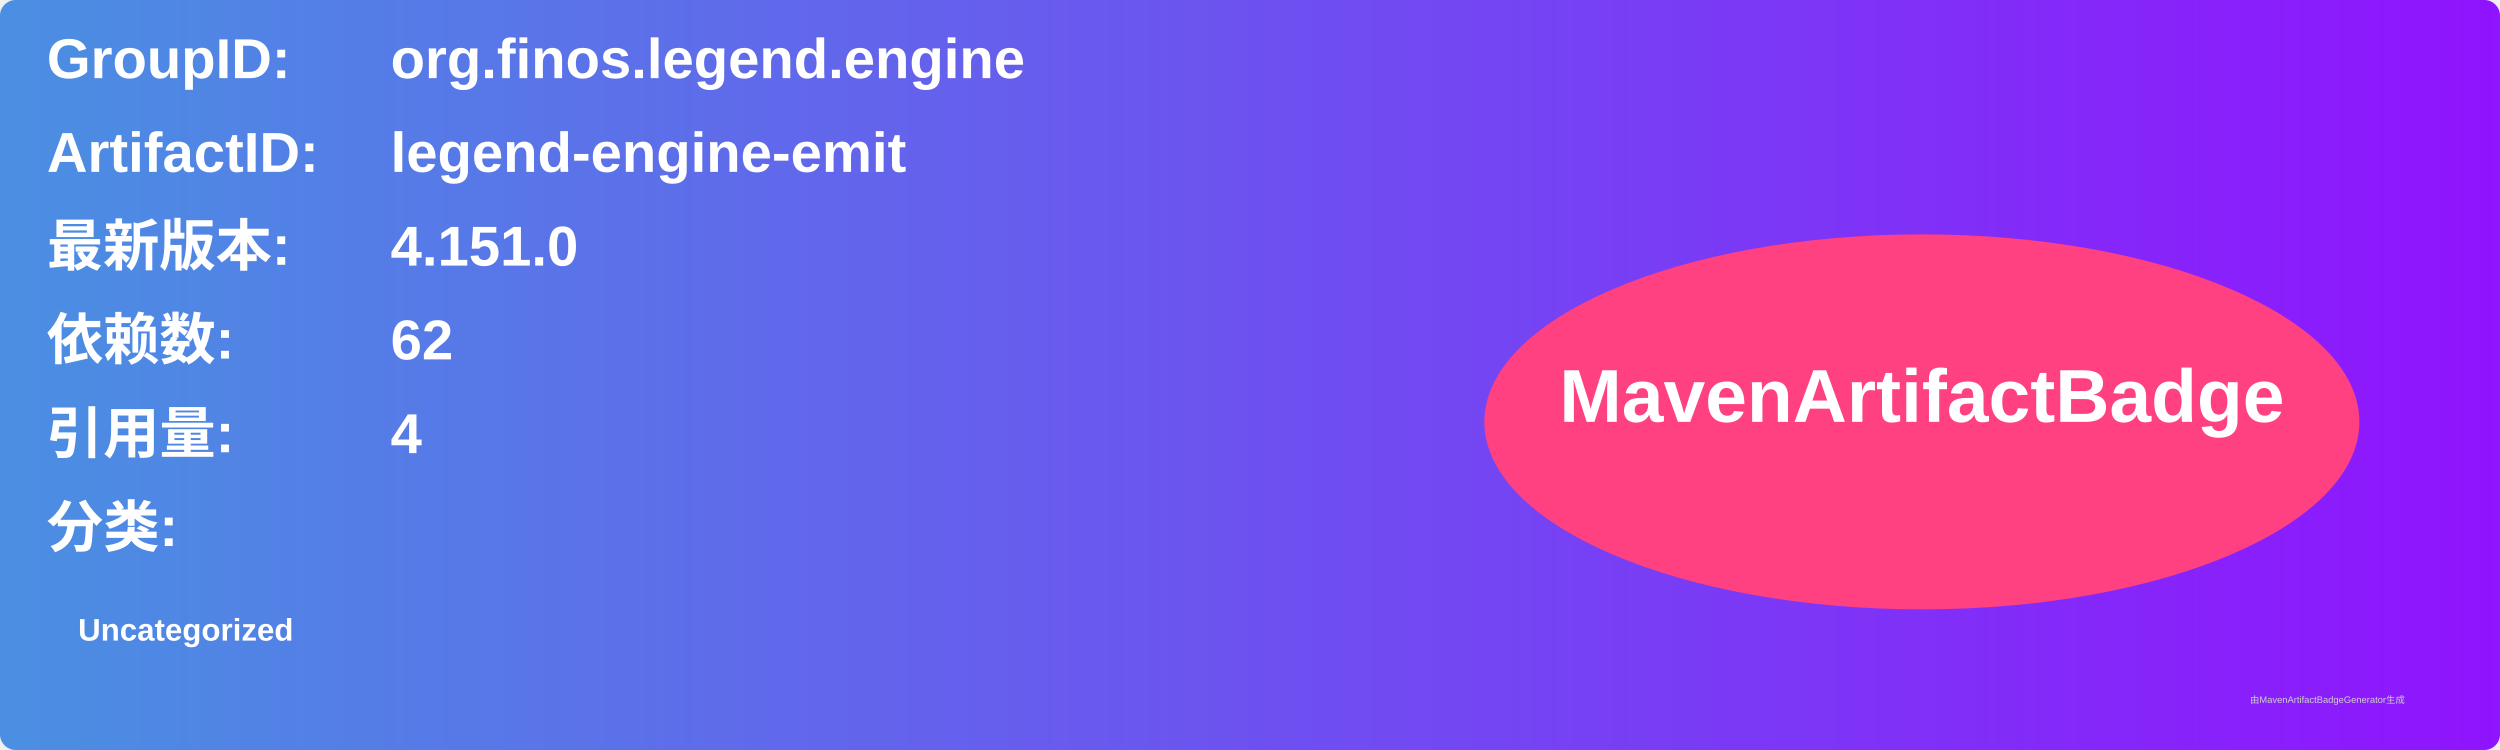
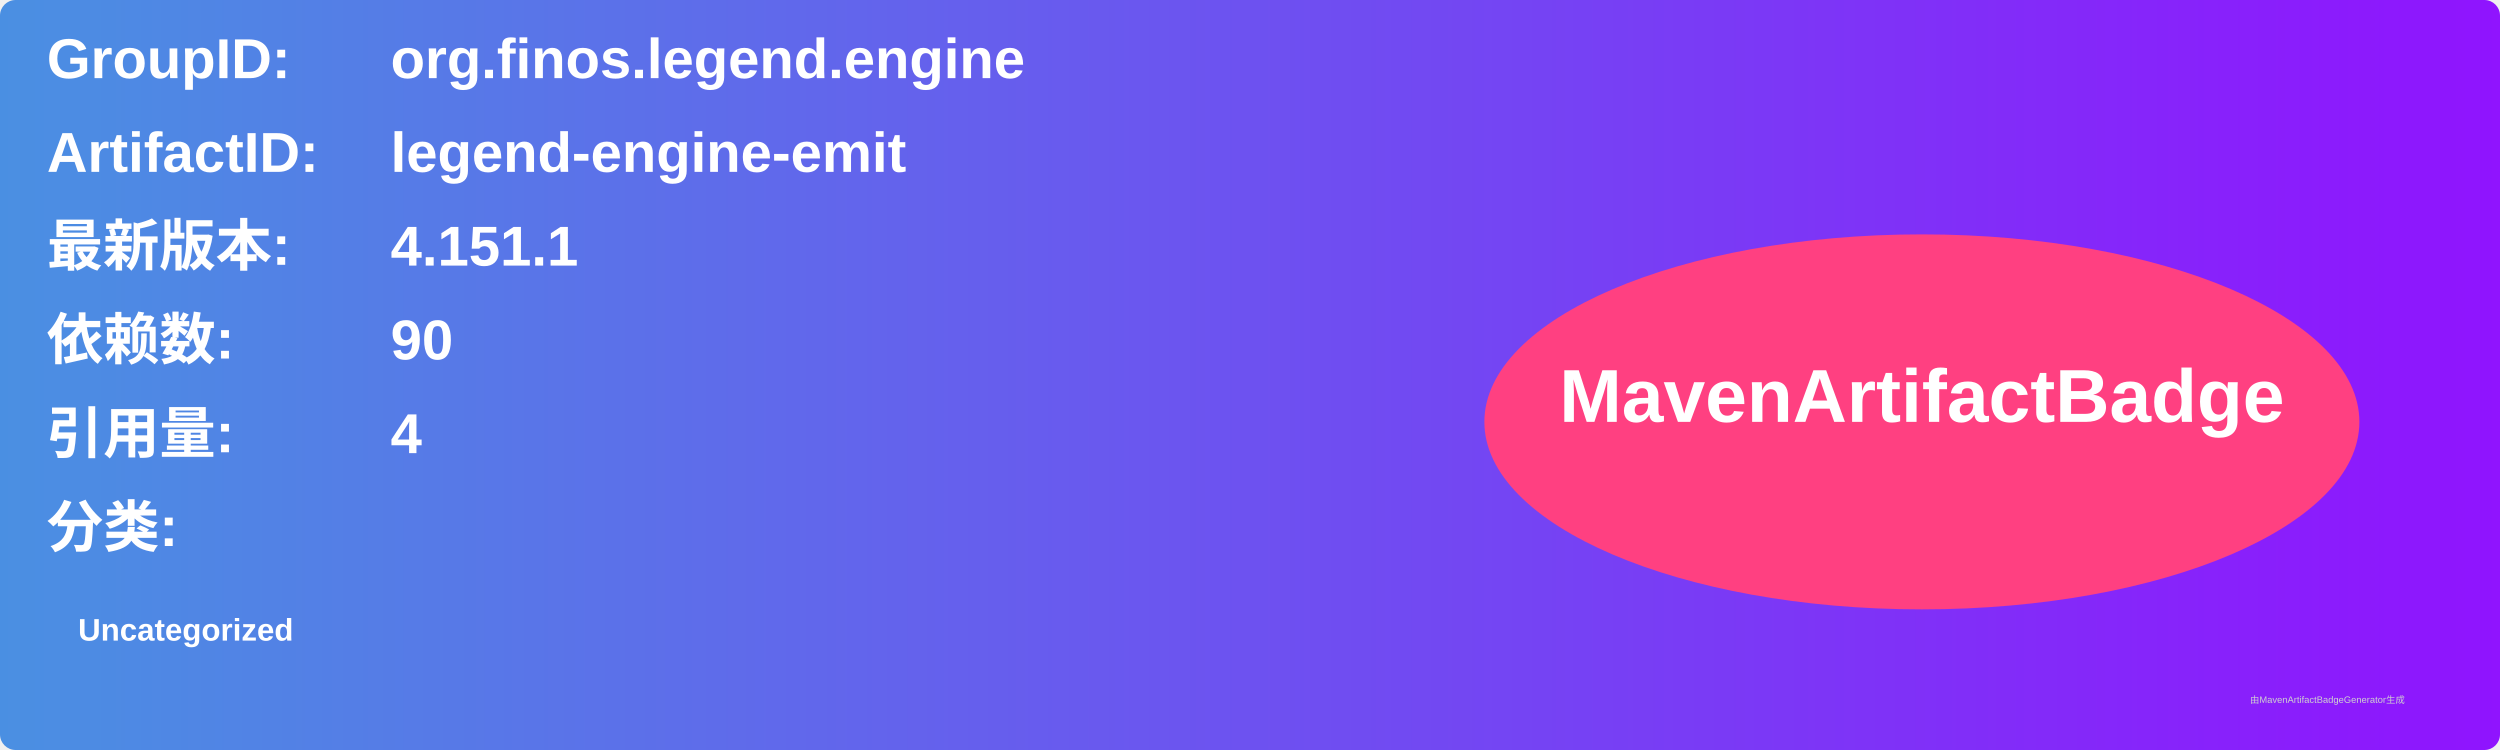
<svg xmlns="http://www.w3.org/2000/svg" width="800" height="240" viewBox="0 0 800 240">
  <linearGradient id="grad" x1="0%" y1="0%" x2="100%" y2="0%">
    <stop offset="0%" stop-color="#4a90e2" />
    <stop offset="100%" stop-color="#9013fe" />
  </linearGradient>
  <rect width="100%" height="100%" rx="5" ry="5" fill="url(#grad)" />
  <g transform="translate(15, 15)">
    <text x="0" y="10" font-family="Arial" font-size="18" fill="white" font-weight="bold" width="260">GroupID:</text>
    <text x="110" y="10" font-family="Arial" font-size="18" fill="white" font-weight="bold" width="460">org.finos.legend.engine</text>
    <text x="0" y="40" font-family="Arial" font-size="18" fill="white" font-weight="bold" width="260">ArtifactID:</text>
    <text x="110" y="40" font-family="Arial" font-size="18" fill="white" font-weight="bold" width="460">legend-engine-emit</text>
    <text x="0" y="70" font-family="Arial" font-size="18" fill="white" font-weight="bold">最新版本:</text>
    <text x="110" y="70" font-family="Arial" font-size="18" fill="white" font-weight="bold">
-       <tspan font-weight="bold">4.151.0</tspan>
+       <tspan font-weight="bold">4.151.1</tspan>
    </text>
    <text x="0" y="100" font-family="Arial" font-size="18" fill="white" font-weight="bold">依赖数: </text>
    <text x="110" y="100" font-family="Arial" font-size="18" fill="white">
-       <tspan font-weight="bold">62</tspan>
+       <tspan font-weight="bold">90</tspan>
    </text>
    <text x="0" y="130" font-family="Arial" font-size="18" fill="white" font-weight="bold">引用量: </text>
    <text x="110" y="130" font-family="Arial" font-size="18" fill="white">
      <tspan font-weight="bold">4</tspan>
    </text>
    <text x="0" y="160" font-family="Arial" font-size="18" fill="white" font-weight="bold">分类:</text>
    <text x="10" y="190" font-family="Arial" font-size="10" fill="white">
      <tspan font-weight="bold">Uncategorized</tspan>
    </text>
    <ellipse cx="600" cy="120" rx="140" ry="60" fill="#ff4081" />
    <text x="600" y="120" text-anchor="middle" font-family="Arial" font-size="24" fill="white" font-weight="bold">MavenArtifactBadge</text>
  </g>
  <text x="720" y="225" font-family="Arial" font-size="3" fill="#d0d0d0">由MavenArtifactBadgeGenerator生成</text>
</svg>
